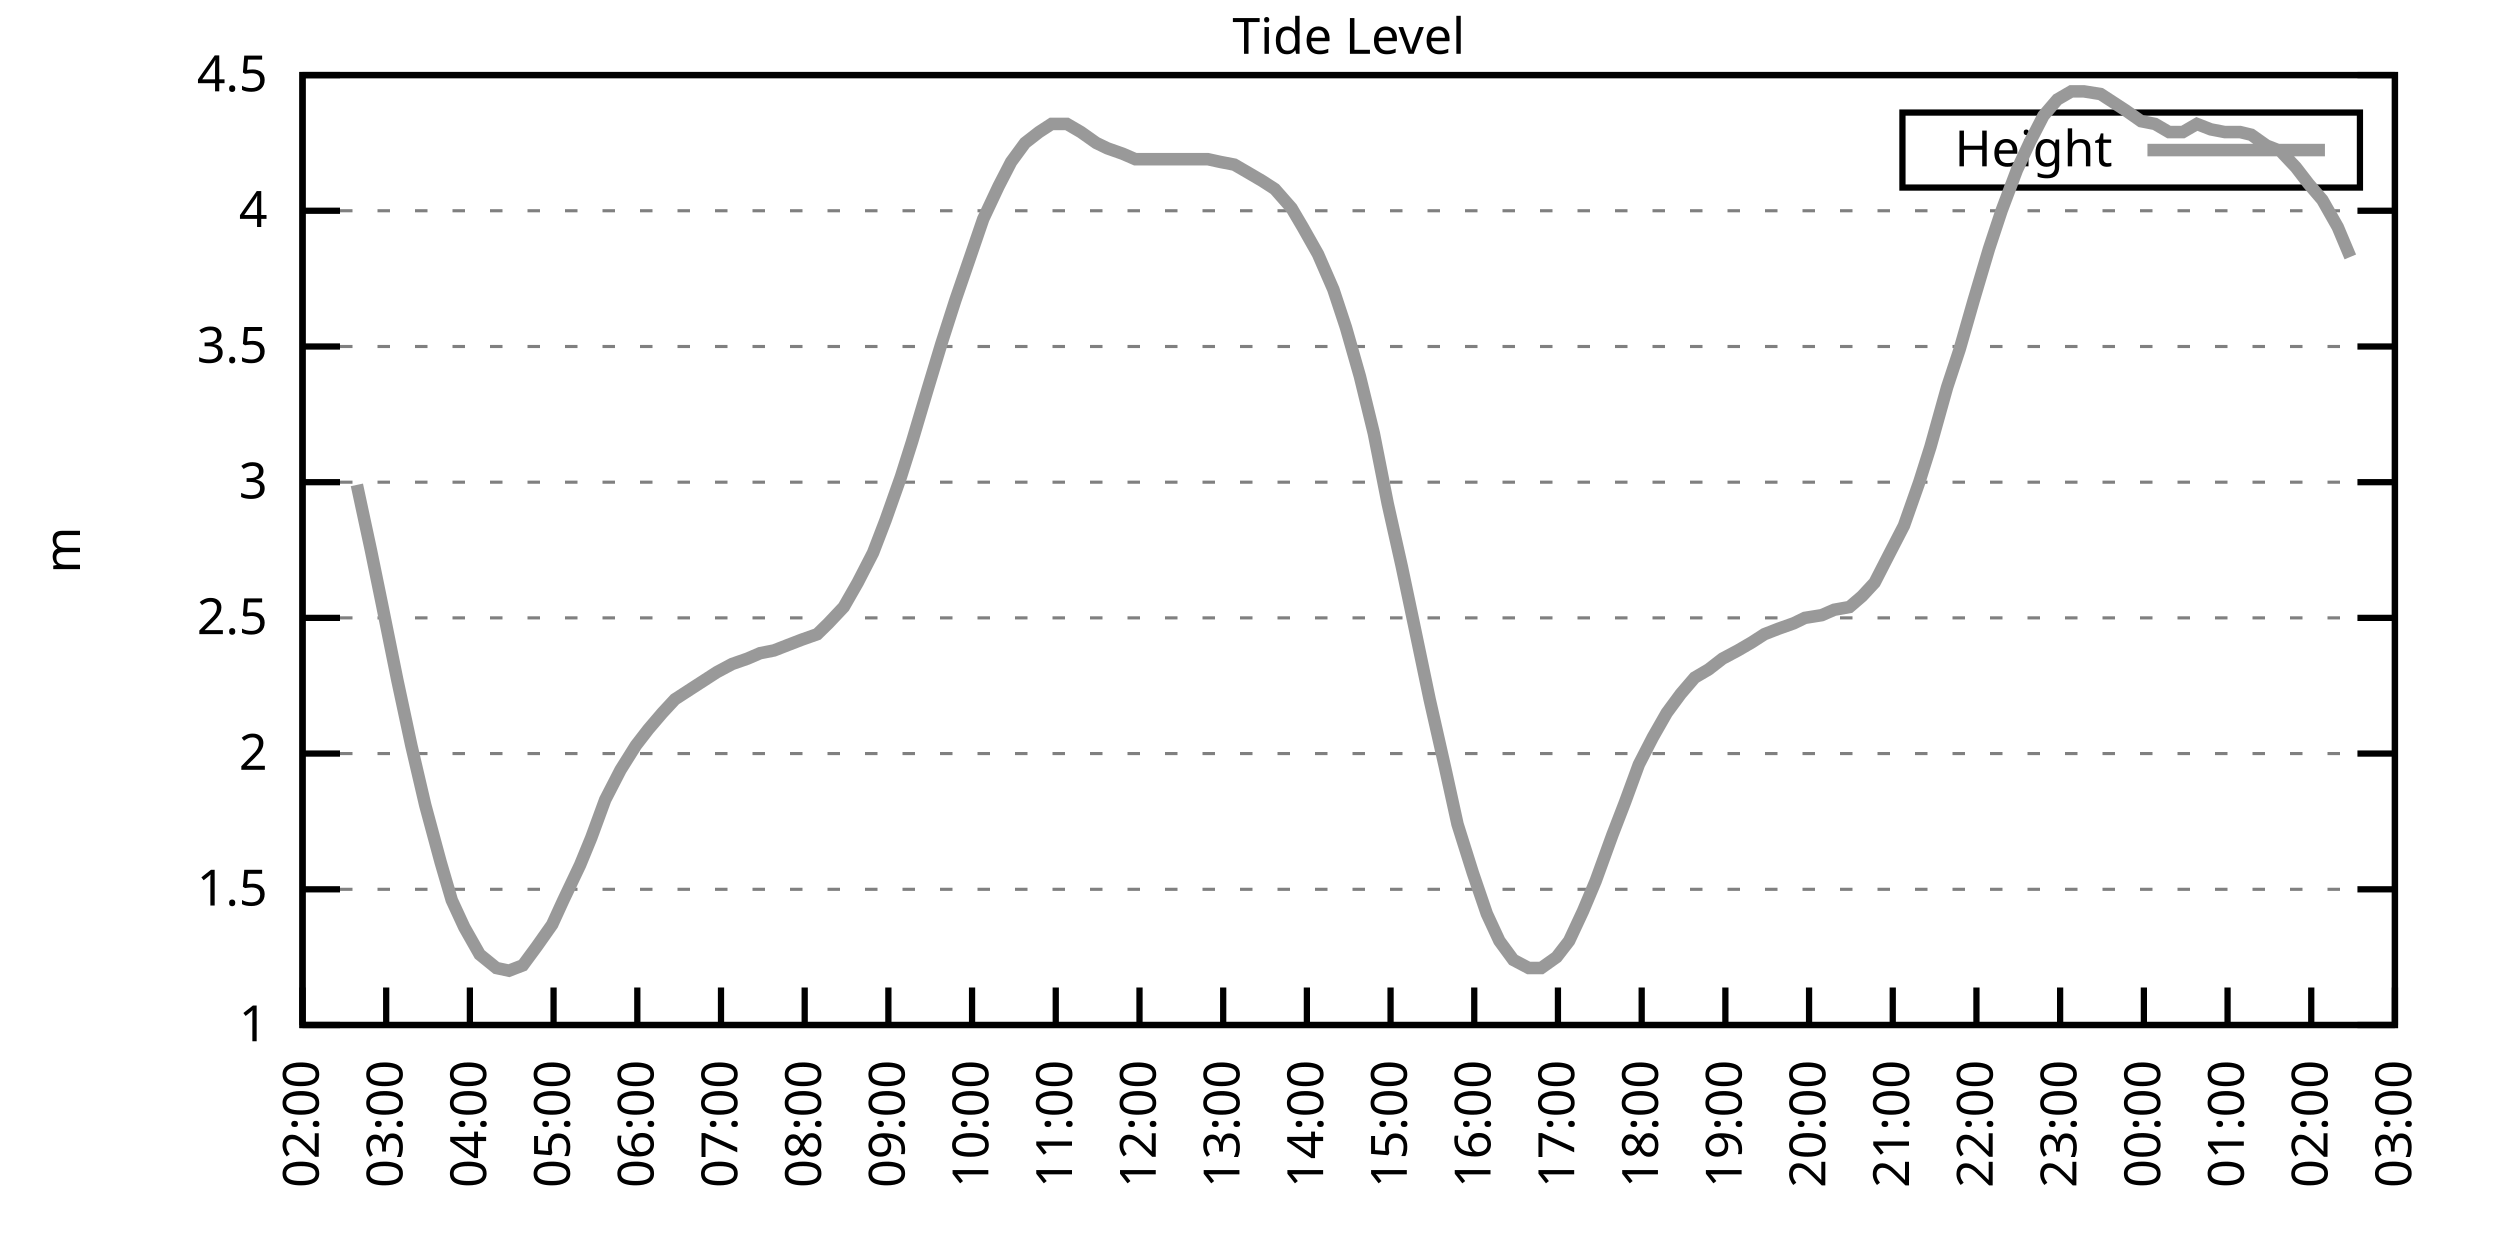
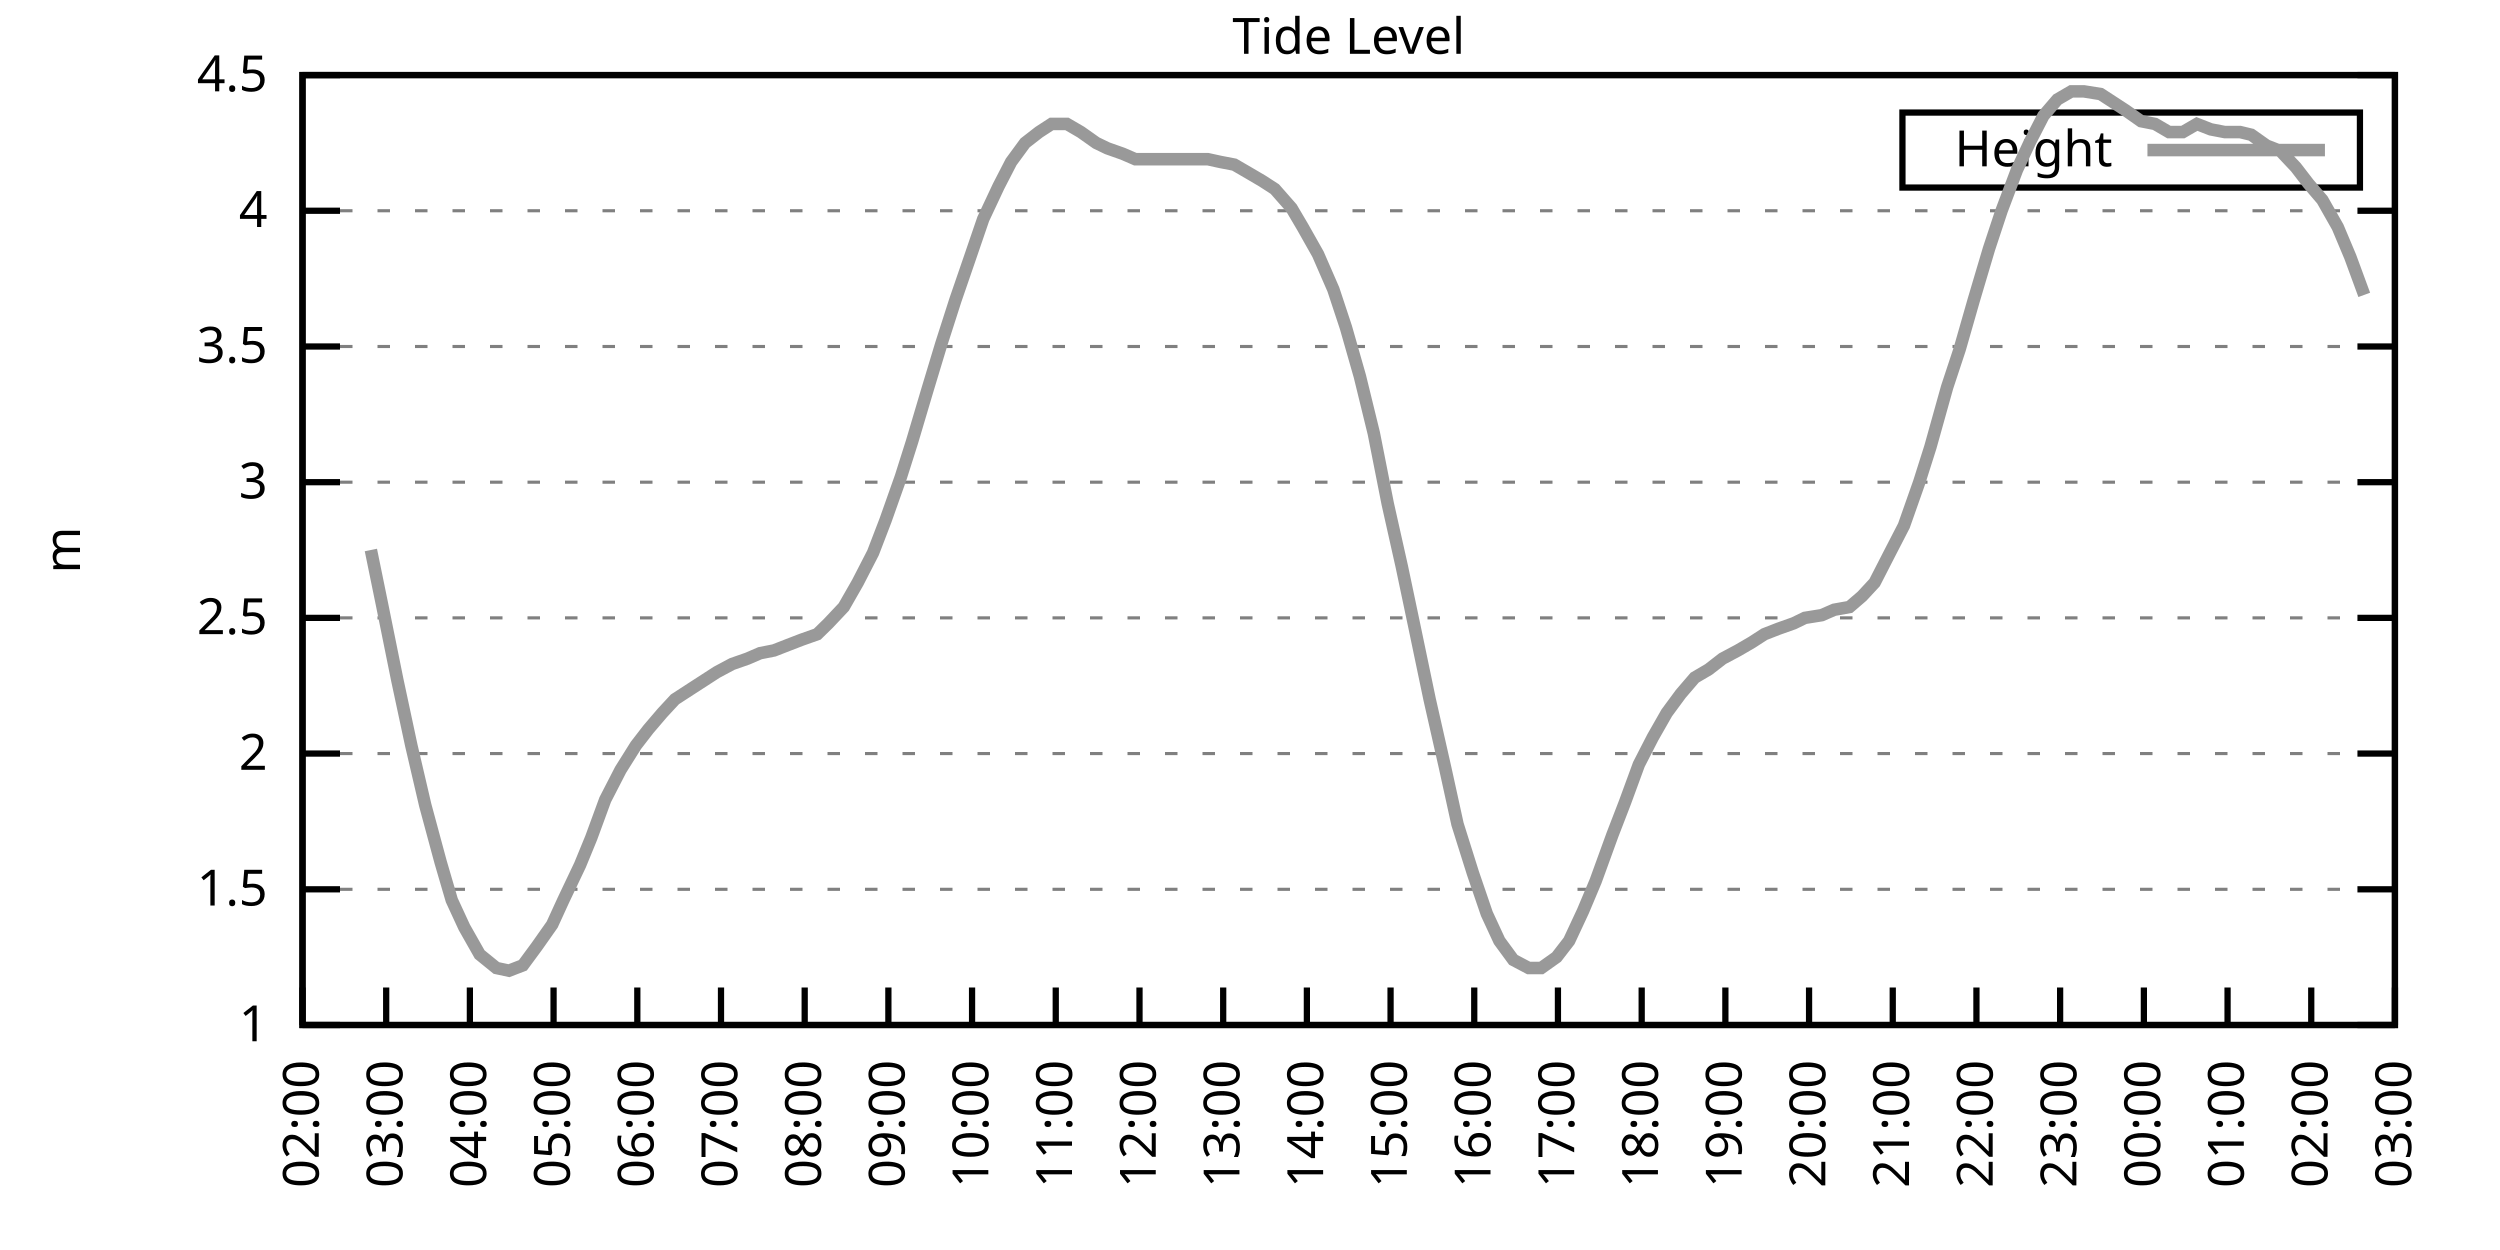
<svg xmlns="http://www.w3.org/2000/svg" xmlns:xlink="http://www.w3.org/1999/xlink" width="400" height="200" viewBox="0 0 400 200">
  <g id="gnuplot_canvas">
    <rect x="0" y="0" width="400" height="200" fill="none" />
    <defs>
      <circle id="gpDot" r="0.5" stroke-width="0.5" stroke="currentColor" />
      <path id="gpPt0" stroke-width="0.333" stroke="currentColor" d="M-1,0 h2 M0,-1 v2" />
      <path id="gpPt1" stroke-width="0.333" stroke="currentColor" d="M-1,-1 L1,1 M1,-1 L-1,1" />
      <path id="gpPt2" stroke-width="0.333" stroke="currentColor" d="M-1,0 L1,0 M0,-1 L0,1 M-1,-1 L1,1 M-1,1 L1,-1" />
      <rect id="gpPt3" stroke-width="0.333" stroke="currentColor" x="-1" y="-1" width="2" height="2" />
      <rect id="gpPt4" stroke-width="0.333" stroke="currentColor" fill="currentColor" x="-1" y="-1" width="2" height="2" />
      <circle id="gpPt5" stroke-width="0.333" stroke="currentColor" cx="0" cy="0" r="1" />
      <use xlink:href="#gpPt5" id="gpPt6" fill="currentColor" stroke="none" />
      <path id="gpPt7" stroke-width="0.333" stroke="currentColor" d="M0,-1.33 L-1.33,0.67 L1.33,0.67 z" />
      <use xlink:href="#gpPt7" id="gpPt8" fill="currentColor" stroke="none" />
      <use xlink:href="#gpPt7" id="gpPt9" stroke="currentColor" transform="rotate(180)" />
      <use xlink:href="#gpPt9" id="gpPt10" fill="currentColor" stroke="none" />
      <use xlink:href="#gpPt3" id="gpPt11" stroke="currentColor" transform="rotate(45)" />
      <use xlink:href="#gpPt11" id="gpPt12" fill="currentColor" stroke="none" />
      <path id="gpPt13" stroke-width="0.333" stroke="currentColor" d="M0,1.330 L1.265,0.411 L0.782,-1.067 L-0.782,-1.076 L-1.265,0.411 z" />
      <use xlink:href="#gpPt13" id="gpPt14" fill="currentColor" stroke="none" />
      <filter id="textbox" filterUnits="objectBoundingBox" x="0" y="0" height="1" width="1">
        <feFlood flood-color="white" flood-opacity="1" result="bgnd" />
        <feComposite in="SourceGraphic" in2="bgnd" operator="atop" />
      </filter>
      <filter id="greybox" filterUnits="objectBoundingBox" x="0" y="0" height="1" width="1">
        <feFlood flood-color="lightgrey" flood-opacity="1" result="grey" />
        <feComposite in="SourceGraphic" in2="grey" operator="atop" />
      </filter>
    </defs>
    <g fill="none" color="white" stroke="currentColor" stroke-width="1.00" stroke-linecap="butt" stroke-linejoin="miter">
</g>
    <g fill="none" color="black" stroke="currentColor" stroke-width="1.00" stroke-linecap="butt" stroke-linejoin="miter">
      <g stroke="none" shape-rendering="crispEdges">
        <polygon fill="rgb(255, 255, 255)" points="48.40,164.00 383.18,164.00 383.18,12.02 48.40,12.02 " />
      </g>
    </g>
    <g fill="none" color="black" stroke="currentColor" stroke-width="1.00" stroke-linecap="butt" stroke-linejoin="miter">
</g>
    <g fill="none" color="black" stroke="black" stroke-width="0.50" stroke-linecap="butt" stroke-linejoin="miter">
</g>
    <g fill="none" color="gray" stroke="currentColor" stroke-width="0.50" stroke-linecap="butt" stroke-linejoin="miter">
      <path stroke="gray" stroke-dasharray="2,4" class="gridline" d="M48.40,164.00 L383.19,164.00  " />
    </g>
    <g fill="none" color="gray" stroke="gray" stroke-width="1.00" stroke-linecap="butt" stroke-linejoin="miter">
</g>
    <g fill="none" color="black" stroke="currentColor" stroke-width="1.00" stroke-linecap="butt" stroke-linejoin="miter">
      <path stroke="black" d="M48.40,164.00 L54.40,164.00 M383.19,164.00 L377.19,164.00  " />
      <g transform="translate(42.80,166.60)" stroke="none" fill="black" font-family="Sans" font-size="8.00" text-anchor="end">
        <text>
          <tspan font-family="Sans"> 1</tspan>
        </text>
      </g>
    </g>
    <g fill="none" color="black" stroke="currentColor" stroke-width="1.00" stroke-linecap="butt" stroke-linejoin="miter">
</g>
    <g fill="none" color="black" stroke="black" stroke-width="0.50" stroke-linecap="butt" stroke-linejoin="miter">
</g>
    <g fill="none" color="gray" stroke="currentColor" stroke-width="0.50" stroke-linecap="butt" stroke-linejoin="miter">
      <path stroke="gray" stroke-dasharray="2,4" class="gridline" d="M48.40,142.29 L383.19,142.29  " />
    </g>
    <g fill="none" color="gray" stroke="gray" stroke-width="1.00" stroke-linecap="butt" stroke-linejoin="miter">
</g>
    <g fill="none" color="black" stroke="currentColor" stroke-width="1.00" stroke-linecap="butt" stroke-linejoin="miter">
      <path stroke="black" d="M48.40,142.29 L54.40,142.29 M383.19,142.29 L377.19,142.29  " />
      <g transform="translate(42.80,144.89)" stroke="none" fill="black" font-family="Sans" font-size="8.00" text-anchor="end">
        <text>
          <tspan font-family="Sans"> 1.5</tspan>
        </text>
      </g>
    </g>
    <g fill="none" color="black" stroke="currentColor" stroke-width="1.00" stroke-linecap="butt" stroke-linejoin="miter">
</g>
    <g fill="none" color="black" stroke="black" stroke-width="0.50" stroke-linecap="butt" stroke-linejoin="miter">
</g>
    <g fill="none" color="gray" stroke="currentColor" stroke-width="0.50" stroke-linecap="butt" stroke-linejoin="miter">
      <path stroke="gray" stroke-dasharray="2,4" class="gridline" d="M48.40,120.57 L383.19,120.57  " />
    </g>
    <g fill="none" color="gray" stroke="gray" stroke-width="1.00" stroke-linecap="butt" stroke-linejoin="miter">
</g>
    <g fill="none" color="black" stroke="currentColor" stroke-width="1.00" stroke-linecap="butt" stroke-linejoin="miter">
      <path stroke="black" d="M48.40,120.57 L54.40,120.57 M383.19,120.57 L377.19,120.57  " />
      <g transform="translate(42.80,123.17)" stroke="none" fill="black" font-family="Sans" font-size="8.00" text-anchor="end">
        <text>
          <tspan font-family="Sans"> 2</tspan>
        </text>
      </g>
    </g>
    <g fill="none" color="black" stroke="currentColor" stroke-width="1.00" stroke-linecap="butt" stroke-linejoin="miter">
</g>
    <g fill="none" color="black" stroke="black" stroke-width="0.50" stroke-linecap="butt" stroke-linejoin="miter">
</g>
    <g fill="none" color="gray" stroke="currentColor" stroke-width="0.50" stroke-linecap="butt" stroke-linejoin="miter">
      <path stroke="gray" stroke-dasharray="2,4" class="gridline" d="M48.40,98.86 L383.19,98.86  " />
    </g>
    <g fill="none" color="gray" stroke="gray" stroke-width="1.00" stroke-linecap="butt" stroke-linejoin="miter">
</g>
    <g fill="none" color="black" stroke="currentColor" stroke-width="1.00" stroke-linecap="butt" stroke-linejoin="miter">
      <path stroke="black" d="M48.40,98.86 L54.40,98.86 M383.19,98.86 L377.19,98.86  " />
      <g transform="translate(42.80,101.46)" stroke="none" fill="black" font-family="Sans" font-size="8.00" text-anchor="end">
        <text>
          <tspan font-family="Sans"> 2.5</tspan>
        </text>
      </g>
    </g>
    <g fill="none" color="black" stroke="currentColor" stroke-width="1.00" stroke-linecap="butt" stroke-linejoin="miter">
</g>
    <g fill="none" color="black" stroke="black" stroke-width="0.50" stroke-linecap="butt" stroke-linejoin="miter">
</g>
    <g fill="none" color="gray" stroke="currentColor" stroke-width="0.50" stroke-linecap="butt" stroke-linejoin="miter">
      <path stroke="gray" stroke-dasharray="2,4" class="gridline" d="M48.40,77.15 L383.19,77.15  " />
    </g>
    <g fill="none" color="gray" stroke="gray" stroke-width="1.00" stroke-linecap="butt" stroke-linejoin="miter">
</g>
    <g fill="none" color="black" stroke="currentColor" stroke-width="1.00" stroke-linecap="butt" stroke-linejoin="miter">
      <path stroke="black" d="M48.40,77.15 L54.40,77.15 M383.19,77.15 L377.19,77.15  " />
      <g transform="translate(42.80,79.75)" stroke="none" fill="black" font-family="Sans" font-size="8.00" text-anchor="end">
        <text>
          <tspan font-family="Sans"> 3</tspan>
        </text>
      </g>
    </g>
    <g fill="none" color="black" stroke="currentColor" stroke-width="1.00" stroke-linecap="butt" stroke-linejoin="miter">
</g>
    <g fill="none" color="black" stroke="black" stroke-width="0.50" stroke-linecap="butt" stroke-linejoin="miter">
</g>
    <g fill="none" color="gray" stroke="currentColor" stroke-width="0.50" stroke-linecap="butt" stroke-linejoin="miter">
      <path stroke="gray" stroke-dasharray="2,4" class="gridline" d="M48.40,55.44 L383.19,55.44  " />
    </g>
    <g fill="none" color="gray" stroke="gray" stroke-width="1.00" stroke-linecap="butt" stroke-linejoin="miter">
</g>
    <g fill="none" color="black" stroke="currentColor" stroke-width="1.00" stroke-linecap="butt" stroke-linejoin="miter">
      <path stroke="black" d="M48.40,55.44 L54.40,55.44 M383.19,55.44 L377.19,55.44  " />
      <g transform="translate(42.80,58.04)" stroke="none" fill="black" font-family="Sans" font-size="8.00" text-anchor="end">
        <text>
          <tspan font-family="Sans"> 3.5</tspan>
        </text>
      </g>
    </g>
    <g fill="none" color="black" stroke="currentColor" stroke-width="1.00" stroke-linecap="butt" stroke-linejoin="miter">
</g>
    <g fill="none" color="black" stroke="black" stroke-width="0.50" stroke-linecap="butt" stroke-linejoin="miter">
</g>
    <g fill="none" color="gray" stroke="currentColor" stroke-width="0.50" stroke-linecap="butt" stroke-linejoin="miter">
      <path stroke="gray" stroke-dasharray="2,4" class="gridline" d="M48.40,33.72 L383.19,33.72  " />
    </g>
    <g fill="none" color="gray" stroke="gray" stroke-width="1.00" stroke-linecap="butt" stroke-linejoin="miter">
</g>
    <g fill="none" color="black" stroke="currentColor" stroke-width="1.00" stroke-linecap="butt" stroke-linejoin="miter">
      <path stroke="black" d="M48.40,33.72 L54.40,33.72 M383.19,33.72 L377.19,33.72  " />
      <g transform="translate(42.80,36.32)" stroke="none" fill="black" font-family="Sans" font-size="8.00" text-anchor="end">
        <text>
          <tspan font-family="Sans"> 4</tspan>
        </text>
      </g>
    </g>
    <g fill="none" color="black" stroke="currentColor" stroke-width="1.00" stroke-linecap="butt" stroke-linejoin="miter">
</g>
    <g fill="none" color="black" stroke="black" stroke-width="0.50" stroke-linecap="butt" stroke-linejoin="miter">
</g>
    <g fill="none" color="gray" stroke="currentColor" stroke-width="0.50" stroke-linecap="butt" stroke-linejoin="miter">
      <path stroke="gray" stroke-dasharray="2,4" class="gridline" d="M48.40,12.01 L383.19,12.01  " />
    </g>
    <g fill="none" color="gray" stroke="gray" stroke-width="1.00" stroke-linecap="butt" stroke-linejoin="miter">
</g>
    <g fill="none" color="black" stroke="currentColor" stroke-width="1.00" stroke-linecap="butt" stroke-linejoin="miter">
      <path stroke="black" d="M48.40,12.01 L54.40,12.01 M383.19,12.01 L377.19,12.01  " />
      <g transform="translate(42.80,14.61)" stroke="none" fill="black" font-family="Sans" font-size="8.00" text-anchor="end">
        <text>
          <tspan font-family="Sans"> 4.5</tspan>
        </text>
      </g>
    </g>
    <g fill="none" color="black" stroke="currentColor" stroke-width="1.00" stroke-linecap="butt" stroke-linejoin="miter">
      <path stroke="black" d="M48.40,164.00 L48.40,158.00  " />
      <g transform="translate(51.00,169.60) rotate(270.00)" stroke="none" fill="black" font-family="Sans" font-size="8.00" text-anchor="end">
        <text>
          <tspan font-family="Sans">02:00</tspan>
        </text>
      </g>
    </g>
    <g fill="none" color="black" stroke="currentColor" stroke-width="1.00" stroke-linecap="butt" stroke-linejoin="miter">
      <path stroke="black" d="M61.79,164.00 L61.79,158.00  " />
      <g transform="translate(64.39,169.60) rotate(270.00)" stroke="none" fill="black" font-family="Sans" font-size="8.00" text-anchor="end">
        <text>
          <tspan font-family="Sans">03:00</tspan>
        </text>
      </g>
    </g>
    <g fill="none" color="black" stroke="currentColor" stroke-width="1.00" stroke-linecap="butt" stroke-linejoin="miter">
      <path stroke="black" d="M75.18,164.00 L75.18,158.00  " />
      <g transform="translate(77.78,169.60) rotate(270.00)" stroke="none" fill="black" font-family="Sans" font-size="8.00" text-anchor="end">
        <text>
          <tspan font-family="Sans">04:00</tspan>
        </text>
      </g>
    </g>
    <g fill="none" color="black" stroke="currentColor" stroke-width="1.00" stroke-linecap="butt" stroke-linejoin="miter">
      <path stroke="black" d="M88.57,164.00 L88.57,158.00  " />
      <g transform="translate(91.17,169.60) rotate(270.00)" stroke="none" fill="black" font-family="Sans" font-size="8.00" text-anchor="end">
        <text>
          <tspan font-family="Sans">05:00</tspan>
        </text>
      </g>
    </g>
    <g fill="none" color="black" stroke="currentColor" stroke-width="1.00" stroke-linecap="butt" stroke-linejoin="miter">
      <path stroke="black" d="M101.97,164.00 L101.97,158.00  " />
      <g transform="translate(104.57,169.60) rotate(270.00)" stroke="none" fill="black" font-family="Sans" font-size="8.00" text-anchor="end">
        <text>
          <tspan font-family="Sans">06:00</tspan>
        </text>
      </g>
    </g>
    <g fill="none" color="black" stroke="currentColor" stroke-width="1.00" stroke-linecap="butt" stroke-linejoin="miter">
      <path stroke="black" d="M115.36,164.00 L115.36,158.00  " />
      <g transform="translate(117.96,169.60) rotate(270.00)" stroke="none" fill="black" font-family="Sans" font-size="8.00" text-anchor="end">
        <text>
          <tspan font-family="Sans">07:00</tspan>
        </text>
      </g>
    </g>
    <g fill="none" color="black" stroke="currentColor" stroke-width="1.00" stroke-linecap="butt" stroke-linejoin="miter">
      <path stroke="black" d="M128.75,164.00 L128.75,158.00  " />
      <g transform="translate(131.35,169.60) rotate(270.00)" stroke="none" fill="black" font-family="Sans" font-size="8.00" text-anchor="end">
        <text>
          <tspan font-family="Sans">08:00</tspan>
        </text>
      </g>
    </g>
    <g fill="none" color="black" stroke="currentColor" stroke-width="1.00" stroke-linecap="butt" stroke-linejoin="miter">
      <path stroke="black" d="M142.14,164.00 L142.14,158.00  " />
      <g transform="translate(144.74,169.60) rotate(270.00)" stroke="none" fill="black" font-family="Sans" font-size="8.00" text-anchor="end">
        <text>
          <tspan font-family="Sans">09:00</tspan>
        </text>
      </g>
    </g>
    <g fill="none" color="black" stroke="currentColor" stroke-width="1.00" stroke-linecap="butt" stroke-linejoin="miter">
      <path stroke="black" d="M155.53,164.00 L155.53,158.00  " />
      <g transform="translate(158.13,169.60) rotate(270.00)" stroke="none" fill="black" font-family="Sans" font-size="8.00" text-anchor="end">
        <text>
          <tspan font-family="Sans">10:00</tspan>
        </text>
      </g>
    </g>
    <g fill="none" color="black" stroke="currentColor" stroke-width="1.00" stroke-linecap="butt" stroke-linejoin="miter">
      <path stroke="black" d="M168.92,164.00 L168.92,158.00  " />
      <g transform="translate(171.52,169.60) rotate(270.00)" stroke="none" fill="black" font-family="Sans" font-size="8.00" text-anchor="end">
        <text>
          <tspan font-family="Sans">11:00</tspan>
        </text>
      </g>
    </g>
    <g fill="none" color="black" stroke="currentColor" stroke-width="1.00" stroke-linecap="butt" stroke-linejoin="miter">
      <path stroke="black" d="M182.32,164.00 L182.32,158.00  " />
      <g transform="translate(184.92,169.60) rotate(270.00)" stroke="none" fill="black" font-family="Sans" font-size="8.00" text-anchor="end">
        <text>
          <tspan font-family="Sans">12:00</tspan>
        </text>
      </g>
    </g>
    <g fill="none" color="black" stroke="currentColor" stroke-width="1.00" stroke-linecap="butt" stroke-linejoin="miter">
      <path stroke="black" d="M195.71,164.00 L195.71,158.00  " />
      <g transform="translate(198.31,169.60) rotate(270.00)" stroke="none" fill="black" font-family="Sans" font-size="8.00" text-anchor="end">
        <text>
          <tspan font-family="Sans">13:00</tspan>
        </text>
      </g>
    </g>
    <g fill="none" color="black" stroke="currentColor" stroke-width="1.00" stroke-linecap="butt" stroke-linejoin="miter">
      <path stroke="black" d="M209.10,164.00 L209.10,158.00  " />
      <g transform="translate(211.70,169.60) rotate(270.00)" stroke="none" fill="black" font-family="Sans" font-size="8.00" text-anchor="end">
        <text>
          <tspan font-family="Sans">14:00</tspan>
        </text>
      </g>
    </g>
    <g fill="none" color="black" stroke="currentColor" stroke-width="1.00" stroke-linecap="butt" stroke-linejoin="miter">
      <path stroke="black" d="M222.49,164.00 L222.49,158.00  " />
      <g transform="translate(225.09,169.60) rotate(270.00)" stroke="none" fill="black" font-family="Sans" font-size="8.00" text-anchor="end">
        <text>
          <tspan font-family="Sans">15:00</tspan>
        </text>
      </g>
    </g>
    <g fill="none" color="black" stroke="currentColor" stroke-width="1.00" stroke-linecap="butt" stroke-linejoin="miter">
      <path stroke="black" d="M235.88,164.00 L235.88,158.00  " />
      <g transform="translate(238.48,169.60) rotate(270.00)" stroke="none" fill="black" font-family="Sans" font-size="8.00" text-anchor="end">
        <text>
          <tspan font-family="Sans">16:00</tspan>
        </text>
      </g>
    </g>
    <g fill="none" color="black" stroke="currentColor" stroke-width="1.00" stroke-linecap="butt" stroke-linejoin="miter">
      <path stroke="black" d="M249.27,164.00 L249.27,158.00  " />
      <g transform="translate(251.87,169.60) rotate(270.00)" stroke="none" fill="black" font-family="Sans" font-size="8.00" text-anchor="end">
        <text>
          <tspan font-family="Sans">17:00</tspan>
        </text>
      </g>
    </g>
    <g fill="none" color="black" stroke="currentColor" stroke-width="1.00" stroke-linecap="butt" stroke-linejoin="miter">
      <path stroke="black" d="M262.67,164.00 L262.67,158.00  " />
      <g transform="translate(265.27,169.60) rotate(270.00)" stroke="none" fill="black" font-family="Sans" font-size="8.00" text-anchor="end">
        <text>
          <tspan font-family="Sans">18:00</tspan>
        </text>
      </g>
    </g>
    <g fill="none" color="black" stroke="currentColor" stroke-width="1.00" stroke-linecap="butt" stroke-linejoin="miter">
      <path stroke="black" d="M276.06,164.00 L276.06,158.00  " />
      <g transform="translate(278.66,169.60) rotate(270.00)" stroke="none" fill="black" font-family="Sans" font-size="8.00" text-anchor="end">
        <text>
          <tspan font-family="Sans">19:00</tspan>
        </text>
      </g>
    </g>
    <g fill="none" color="black" stroke="currentColor" stroke-width="1.00" stroke-linecap="butt" stroke-linejoin="miter">
      <path stroke="black" d="M289.45,164.00 L289.45,158.00  " />
      <g transform="translate(292.05,169.60) rotate(270.00)" stroke="none" fill="black" font-family="Sans" font-size="8.00" text-anchor="end">
        <text>
          <tspan font-family="Sans">20:00</tspan>
        </text>
      </g>
    </g>
    <g fill="none" color="black" stroke="currentColor" stroke-width="1.00" stroke-linecap="butt" stroke-linejoin="miter">
      <path stroke="black" d="M302.84,164.00 L302.84,158.00  " />
      <g transform="translate(305.44,169.60) rotate(270.00)" stroke="none" fill="black" font-family="Sans" font-size="8.00" text-anchor="end">
        <text>
          <tspan font-family="Sans">21:00</tspan>
        </text>
      </g>
    </g>
    <g fill="none" color="black" stroke="currentColor" stroke-width="1.00" stroke-linecap="butt" stroke-linejoin="miter">
      <path stroke="black" d="M316.23,164.00 L316.23,158.00  " />
      <g transform="translate(318.83,169.60) rotate(270.00)" stroke="none" fill="black" font-family="Sans" font-size="8.00" text-anchor="end">
        <text>
          <tspan font-family="Sans">22:00</tspan>
        </text>
      </g>
    </g>
    <g fill="none" color="black" stroke="currentColor" stroke-width="1.00" stroke-linecap="butt" stroke-linejoin="miter">
      <path stroke="black" d="M329.62,164.00 L329.62,158.00  " />
      <g transform="translate(332.22,169.60) rotate(270.00)" stroke="none" fill="black" font-family="Sans" font-size="8.00" text-anchor="end">
        <text>
          <tspan font-family="Sans">23:00</tspan>
        </text>
      </g>
    </g>
    <g fill="none" color="black" stroke="currentColor" stroke-width="1.00" stroke-linecap="butt" stroke-linejoin="miter">
      <path stroke="black" d="M343.02,164.00 L343.02,158.00  " />
      <g transform="translate(345.62,169.60) rotate(270.00)" stroke="none" fill="black" font-family="Sans" font-size="8.00" text-anchor="end">
        <text>
          <tspan font-family="Sans">00:00</tspan>
        </text>
      </g>
    </g>
    <g fill="none" color="black" stroke="currentColor" stroke-width="1.00" stroke-linecap="butt" stroke-linejoin="miter">
      <path stroke="black" d="M356.41,164.00 L356.41,158.00  " />
      <g transform="translate(359.01,169.60) rotate(270.00)" stroke="none" fill="black" font-family="Sans" font-size="8.00" text-anchor="end">
        <text>
          <tspan font-family="Sans">01:00</tspan>
        </text>
      </g>
    </g>
    <g fill="none" color="black" stroke="currentColor" stroke-width="1.00" stroke-linecap="butt" stroke-linejoin="miter">
      <path stroke="black" d="M369.80,164.00 L369.80,158.00  " />
      <g transform="translate(372.40,169.60) rotate(270.00)" stroke="none" fill="black" font-family="Sans" font-size="8.00" text-anchor="end">
        <text>
          <tspan font-family="Sans">02:00</tspan>
        </text>
      </g>
    </g>
    <g fill="none" color="black" stroke="currentColor" stroke-width="1.00" stroke-linecap="butt" stroke-linejoin="miter">
      <path stroke="black" d="M383.19,164.00 L383.19,158.00  " />
      <g transform="translate(385.79,169.60) rotate(270.00)" stroke="none" fill="black" font-family="Sans" font-size="8.00" text-anchor="end">
        <text>
          <tspan font-family="Sans">03:00</tspan>
        </text>
      </g>
    </g>
    <g fill="none" color="black" stroke="currentColor" stroke-width="1.00" stroke-linecap="butt" stroke-linejoin="miter">
</g>
    <g fill="none" color="black" stroke="currentColor" stroke-width="1.00" stroke-linecap="butt" stroke-linejoin="miter">
      <path stroke="black" d="M48.40,12.01 L48.40,164.00 L383.19,164.00 L383.19,12.01 L48.40,12.01 Z  " />
    </g>
    <g fill="none" color="black" stroke="currentColor" stroke-width="1.00" stroke-linecap="butt" stroke-linejoin="miter">
</g>
    <g fill="none" color="black" stroke="currentColor" stroke-width="1.00" stroke-linecap="butt" stroke-linejoin="miter">
      <path stroke="black" d="M304.39,30.01 L304.39,18.01 L377.59,18.01 L377.59,30.01 L304.39,30.01 Z  " />
    </g>
    <g id="Tide_level_plot_1">
      <g fill="none" color="white" stroke="black" stroke-width="2.00" stroke-linecap="butt" stroke-linejoin="miter">
</g>
      <g fill="none" color="black" stroke="currentColor" stroke-width="2.00" stroke-linecap="butt" stroke-linejoin="miter">
        <g transform="translate(337.99,26.61)" stroke="none" fill="black" font-family="Sans" font-size="8.00" text-anchor="end">
          <text>
            <tspan font-family="Sans">Height</tspan>
          </text>
        </g>
      </g>
      <g fill="none" color="black" stroke="currentColor" stroke-width="2.00" stroke-linecap="butt" stroke-linejoin="miter">
-         <path stroke="rgb(153, 153, 153)" d="M343.59,24.01 L371.99,24.01 M57.10,77.58 L59.34,88.00 L61.12,96.69 L63.58,108.85 L65.81,119.27 L68.04,128.83   L70.50,137.94 L72.28,144.02 L74.29,148.37 L76.75,152.71 L79.42,154.88 L81.43,155.31 L83.66,154.45 L85.90,151.41   L88.35,147.93 L90.14,144.02 L92.82,138.38 L94.60,134.04 L96.83,127.96 L99.29,123.18 L101.74,119.27 L103.75,116.67   L105.98,114.06 L107.99,111.89 L110.67,110.15 L112.68,108.85 L114.69,107.55 L117.14,106.24 L119.60,105.38 L121.61,104.51   L123.84,104.07 L126.07,103.20 L128.30,102.34 L130.76,101.47 L132.54,99.73 L135.00,97.12 L137.23,93.22 L139.69,88.44   L141.69,83.23 L144.15,76.28 L145.94,70.63 L148.39,62.38 L150.62,55.00 L152.85,48.05 L155.09,41.54 L157.32,35.03   L159.77,29.81 L161.78,25.91 L164.01,22.87 L166.25,21.13 L168.25,19.83 L170.71,19.83 L172.94,21.13 L175.40,22.87   L177.18,23.73 L179.64,24.60 L181.65,25.47 L184.10,25.47 L186.33,25.47 L188.57,25.47 L190.80,25.47 L193.25,25.47   L195.26,25.91 L197.49,26.34 L199.73,27.64 L201.96,28.95 L203.97,30.25 L206.64,33.29 L208.43,36.33 L210.88,40.67   L213.34,46.32 L215.35,52.40 L217.58,60.21 L219.81,69.33 L222.04,80.62 L224.28,90.61 L226.29,100.16 L228.74,111.89   L231.20,122.75 L233.20,131.86 L235.66,139.68 L237.89,146.20 L239.90,150.54 L242.13,153.58 L244.59,154.88 L246.60,154.88   L249.05,153.14 L251.06,150.54 L253.29,145.76 L255.30,140.98 L257.98,133.60 L259.99,128.39 L262.22,122.31 L264.45,117.97   L266.68,114.06 L268.92,111.02 L271.15,108.42 L273.38,107.11 L275.61,105.38 L278.07,104.07 L280.30,102.77 L282.31,101.47   L284.54,100.60 L286.99,99.73 L288.78,98.86 L291.46,98.43 L293.47,97.56 L295.92,97.12 L297.93,95.39 L299.94,93.22   L302.17,88.87 L304.63,84.10 L307.08,77.15 L308.87,71.50 L311.54,61.95 L313.55,55.87 L315.79,48.05 L318.24,39.80   L320.25,33.72 L322.70,27.21 L324.71,22.87 L326.95,18.52 L329.18,15.92 L331.41,14.62 L333.42,14.62 L336.10,15.05   L338.10,16.35 L340.11,17.66 L342.57,19.39 L344.80,19.83 L347.03,21.13 L349.26,21.13 L351.50,19.83 L353.73,20.70   L355.96,21.13 L358.42,21.13 L360.20,21.56 L362.66,23.30 L364.89,24.17 L367.34,26.77 L369.35,29.38 L371.58,31.99   L374.04,36.33 L376.05,41.11  " />
+         <path stroke="rgb(153, 153, 153)" d="M343.59,24.01 L371.99,24.01 M59.34,88.00 L61.12,96.69 L63.58,108.85 L65.81,119.27 L68.04,128.83 L70.50,137.94   L72.28,144.02 L74.29,148.37 L76.75,152.71 L79.42,154.88 L81.43,155.31 L83.66,154.45 L85.90,151.41 L88.35,147.93   L90.14,144.02 L92.82,138.38 L94.60,134.04 L96.83,127.96 L99.29,123.18 L101.74,119.27 L103.75,116.67 L105.98,114.06   L107.99,111.89 L110.67,110.15 L112.68,108.85 L114.69,107.55 L117.14,106.24 L119.60,105.38 L121.61,104.51 L123.84,104.07   L126.07,103.20 L128.30,102.34 L130.76,101.47 L132.54,99.73 L135.00,97.12 L137.23,93.22 L139.69,88.44 L141.69,83.23   L144.15,76.28 L145.94,70.63 L148.39,62.38 L150.62,55.00 L152.85,48.05 L155.09,41.54 L157.32,35.03 L159.77,29.81   L161.78,25.91 L164.01,22.87 L166.25,21.13 L168.25,19.83 L170.71,19.83 L172.94,21.13 L175.40,22.87 L177.18,23.73   L179.64,24.60 L181.65,25.47 L184.10,25.47 L186.33,25.47 L188.57,25.47 L190.80,25.47 L193.25,25.47 L195.26,25.91   L197.49,26.34 L199.73,27.64 L201.96,28.95 L203.97,30.25 L206.64,33.29 L208.43,36.33 L210.88,40.67 L213.34,46.32   L215.35,52.40 L217.58,60.21 L219.81,69.33 L222.04,80.62 L224.28,90.61 L226.29,100.16 L228.74,111.89 L231.20,122.75   L233.20,131.86 L235.66,139.68 L237.89,146.20 L239.90,150.54 L242.13,153.58 L244.59,154.88 L246.60,154.88 L249.05,153.14   L251.06,150.54 L253.29,145.76 L255.30,140.98 L257.98,133.60 L259.99,128.39 L262.22,122.31 L264.45,117.97 L266.68,114.06   L268.92,111.02 L271.15,108.42 L273.38,107.11 L275.61,105.38 L278.07,104.07 L280.30,102.77 L282.31,101.47 L284.54,100.60   L286.99,99.73 L288.78,98.86 L291.46,98.43 L293.47,97.56 L295.92,97.12 L297.93,95.39 L299.94,93.22 L302.17,88.87   L304.63,84.10 L307.08,77.15 L308.87,71.50 L311.54,61.95 L313.55,55.87 L315.79,48.05 L318.24,39.80 L320.25,33.72   L322.70,27.21 L324.71,22.87 L326.95,18.52 L329.18,15.92 L331.41,14.62 L333.42,14.62 L336.10,15.05 L338.10,16.35   L340.11,17.66 L342.57,19.39 L344.80,19.83 L347.03,21.13 L349.26,21.13 L351.50,19.83 L353.73,20.70 L355.96,21.13   L358.42,21.13 L360.20,21.56 L362.66,23.30 L364.89,24.17 L367.34,26.77 L369.35,29.38 L371.58,31.99 L374.04,36.33   L376.05,41.11 L378.28,47.18  " />
      </g>
    </g>
    <g fill="none" color="black" stroke="currentColor" stroke-width="2.00" stroke-linecap="butt" stroke-linejoin="miter">
</g>
    <g fill="none" color="black" stroke="black" stroke-width="1.00" stroke-linecap="butt" stroke-linejoin="miter">
</g>
    <g fill="none" color="black" stroke="currentColor" stroke-width="1.00" stroke-linecap="butt" stroke-linejoin="miter">
      <path stroke="black" d="M48.40,12.01 L48.40,164.00 L383.19,164.00 L383.19,12.01 L48.40,12.01 Z  " />
      <g transform="translate(12.80,88.01) rotate(270.00)" stroke="none" fill="black" font-family="Sans" font-size="8.00" text-anchor="middle">
        <text>
          <tspan font-family="Sans">m</tspan>
        </text>
      </g>
    </g>
    <g fill="none" color="black" stroke="currentColor" stroke-width="1.00" stroke-linecap="butt" stroke-linejoin="miter">
</g>
    <g fill="none" color="black" stroke="currentColor" stroke-width="1.00" stroke-linecap="butt" stroke-linejoin="miter">
      <g transform="translate(215.79,8.61)" stroke="none" fill="black" font-family="Sans" font-size="8.00" text-anchor="middle">
        <text>
          <tspan font-family="Sans">Tide Level</tspan>
        </text>
      </g>
    </g>
    <g fill="none" color="black" stroke="currentColor" stroke-width="1.00" stroke-linecap="butt" stroke-linejoin="miter">
</g>
  </g>
</svg>
